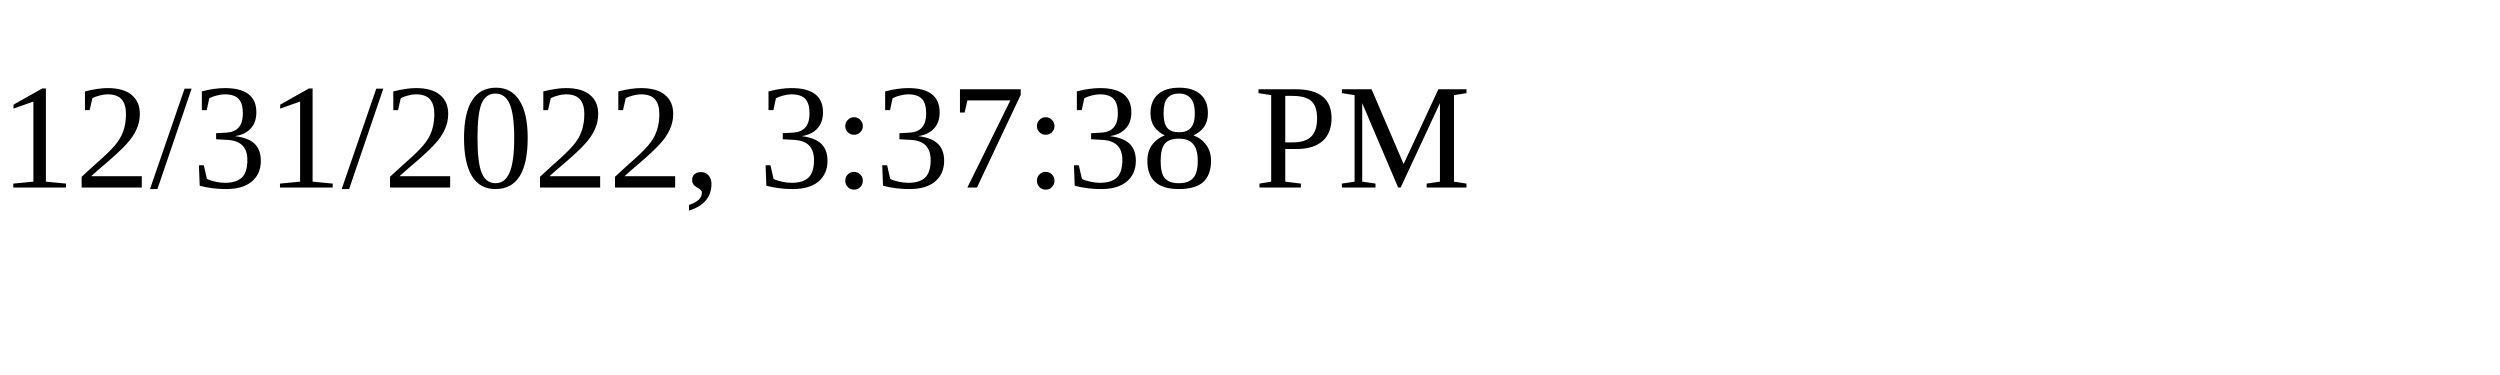
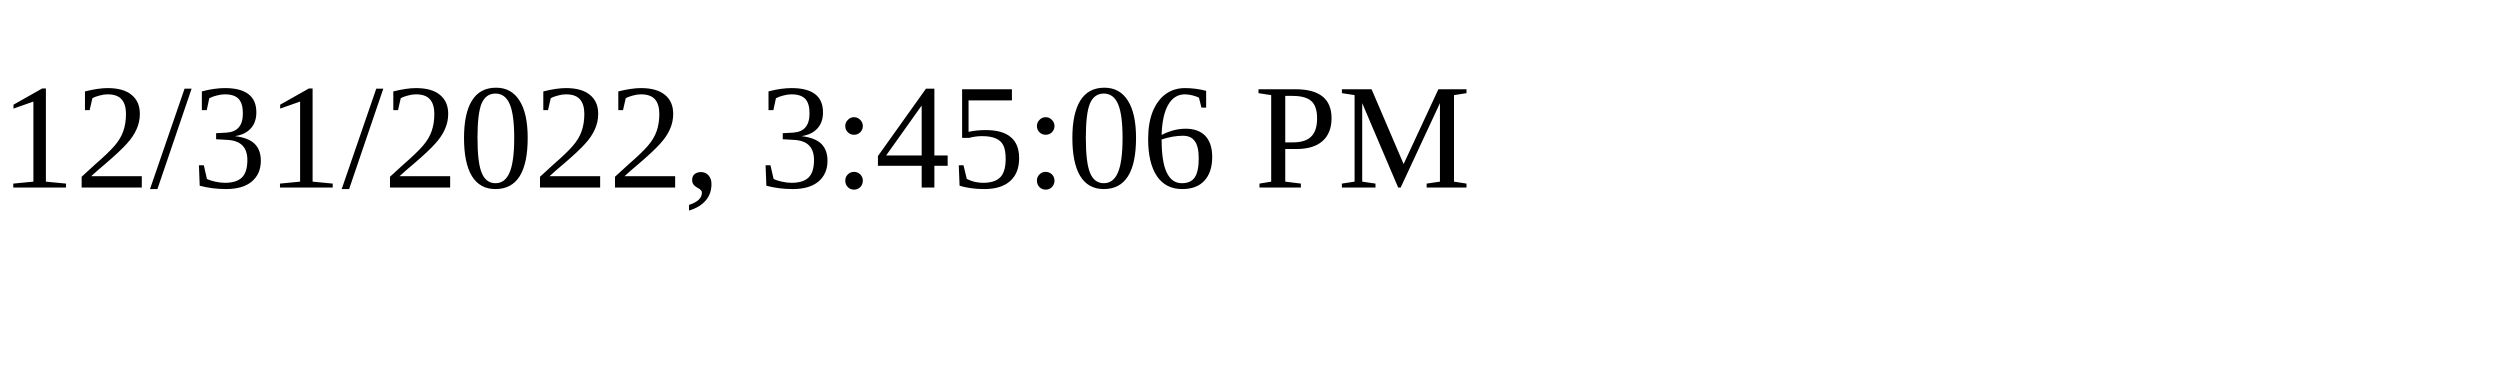
<svg xmlns="http://www.w3.org/2000/svg" height="30" width="200">
-   <text x="0" y="15">12/31/2022, 3:37:38 PM</text>
+   <text x="0" y="15">12/31/2022, 3:45:06 PM</text>
</svg>
